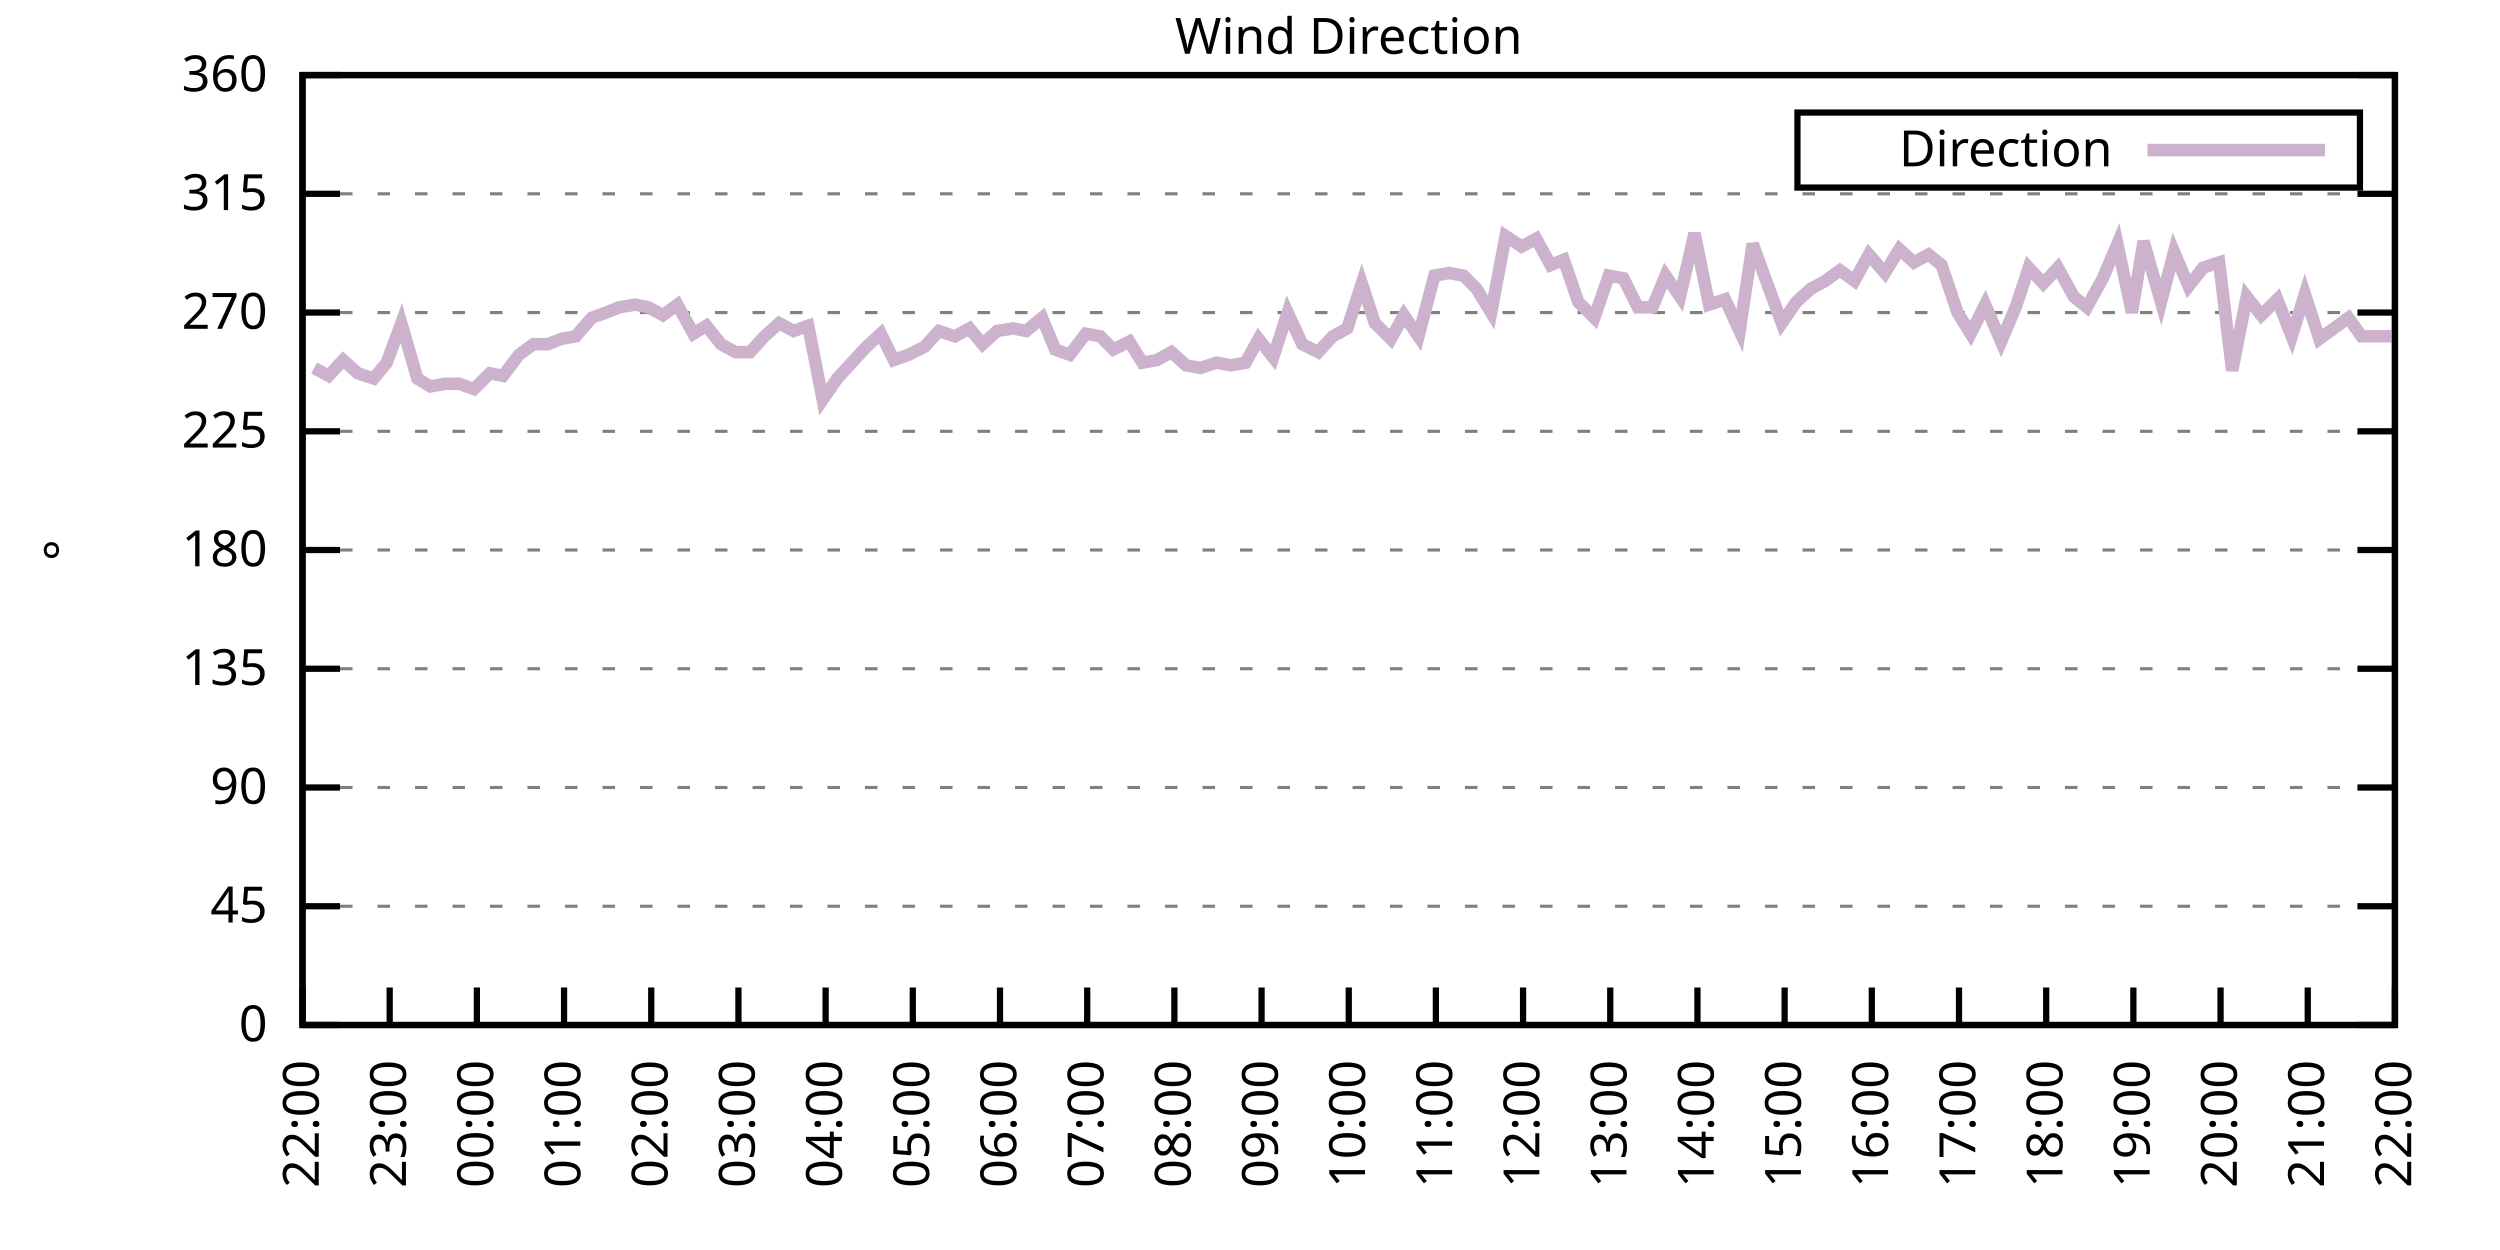
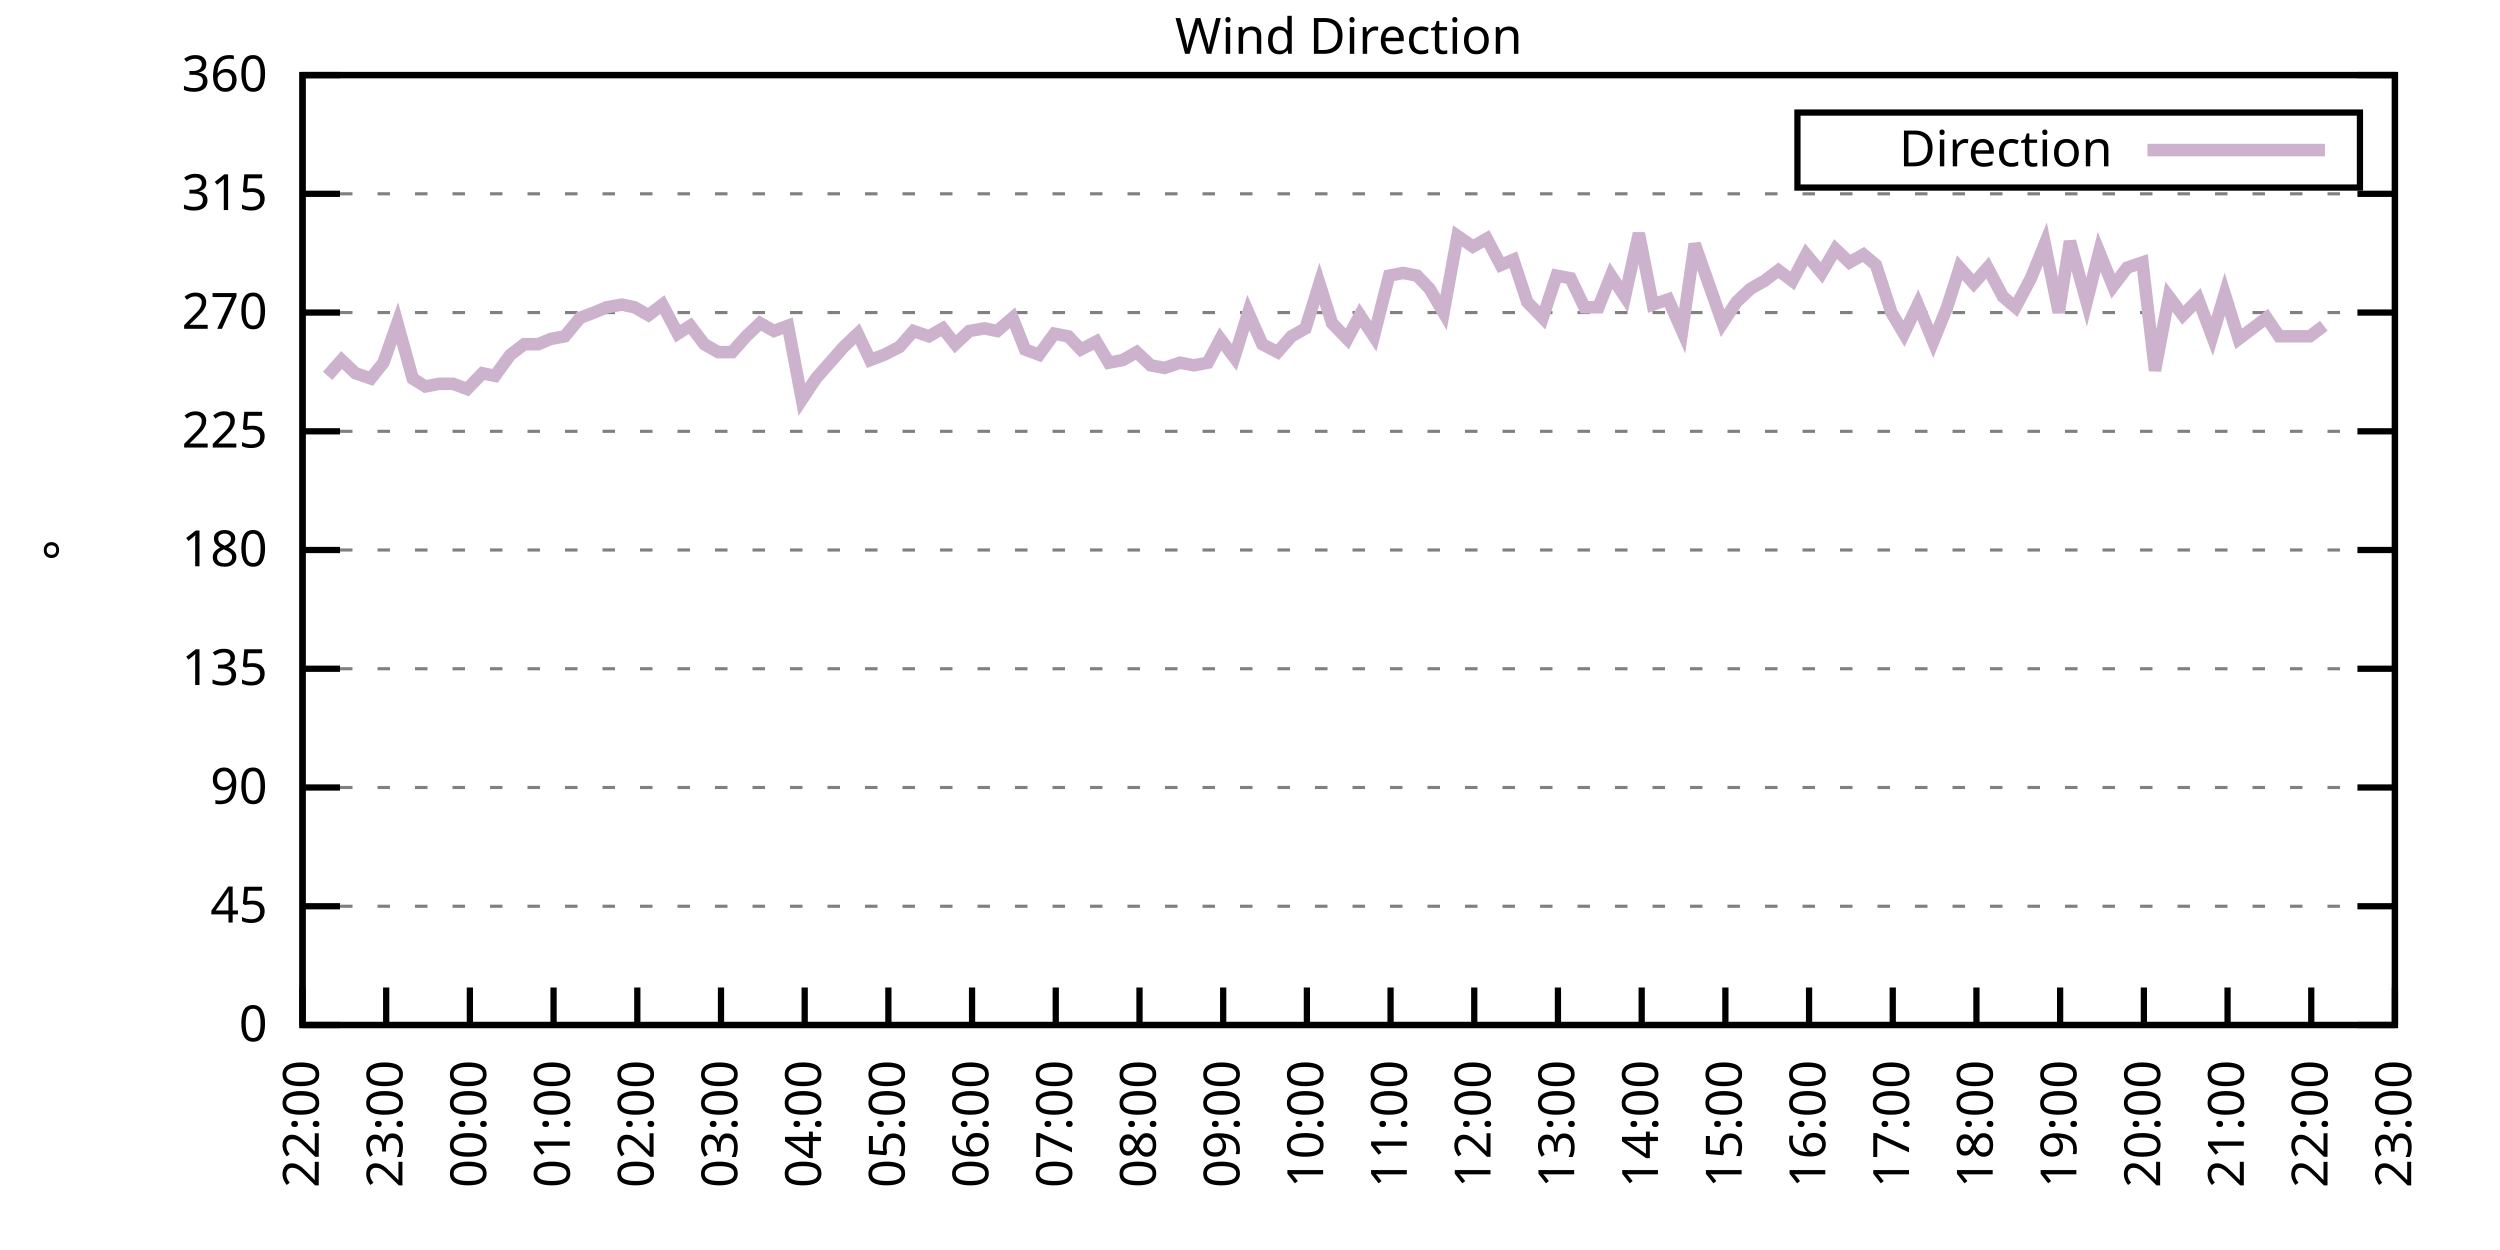
<svg xmlns="http://www.w3.org/2000/svg" xmlns:xlink="http://www.w3.org/1999/xlink" width="400" height="200" viewBox="0 0 400 200">
  <g id="gnuplot_canvas">
    <rect x="0" y="0" width="400" height="200" fill="none" />
    <defs>
      <circle id="gpDot" r="0.5" stroke-width="0.5" stroke="currentColor" />
      <path id="gpPt0" stroke-width="0.333" stroke="currentColor" d="M-1,0 h2 M0,-1 v2" />
      <path id="gpPt1" stroke-width="0.333" stroke="currentColor" d="M-1,-1 L1,1 M1,-1 L-1,1" />
      <path id="gpPt2" stroke-width="0.333" stroke="currentColor" d="M-1,0 L1,0 M0,-1 L0,1 M-1,-1 L1,1 M-1,1 L1,-1" />
      <rect id="gpPt3" stroke-width="0.333" stroke="currentColor" x="-1" y="-1" width="2" height="2" />
      <rect id="gpPt4" stroke-width="0.333" stroke="currentColor" fill="currentColor" x="-1" y="-1" width="2" height="2" />
      <circle id="gpPt5" stroke-width="0.333" stroke="currentColor" cx="0" cy="0" r="1" />
      <use xlink:href="#gpPt5" id="gpPt6" fill="currentColor" stroke="none" />
      <path id="gpPt7" stroke-width="0.333" stroke="currentColor" d="M0,-1.33 L-1.33,0.67 L1.33,0.67 z" />
      <use xlink:href="#gpPt7" id="gpPt8" fill="currentColor" stroke="none" />
      <use xlink:href="#gpPt7" id="gpPt9" stroke="currentColor" transform="rotate(180)" />
      <use xlink:href="#gpPt9" id="gpPt10" fill="currentColor" stroke="none" />
      <use xlink:href="#gpPt3" id="gpPt11" stroke="currentColor" transform="rotate(45)" />
      <use xlink:href="#gpPt11" id="gpPt12" fill="currentColor" stroke="none" />
      <path id="gpPt13" stroke-width="0.333" stroke="currentColor" d="M0,1.330 L1.265,0.411 L0.782,-1.067 L-0.782,-1.076 L-1.265,0.411 z" />
      <use xlink:href="#gpPt13" id="gpPt14" fill="currentColor" stroke="none" />
      <filter id="textbox" filterUnits="objectBoundingBox" x="0" y="0" height="1" width="1">
        <feFlood flood-color="white" flood-opacity="1" result="bgnd" />
        <feComposite in="SourceGraphic" in2="bgnd" operator="atop" />
      </filter>
      <filter id="greybox" filterUnits="objectBoundingBox" x="0" y="0" height="1" width="1">
        <feFlood flood-color="lightgrey" flood-opacity="1" result="grey" />
        <feComposite in="SourceGraphic" in2="grey" operator="atop" />
      </filter>
    </defs>
    <g fill="none" color="white" stroke="currentColor" stroke-width="1.00" stroke-linecap="butt" stroke-linejoin="miter">
</g>
    <g fill="none" color="black" stroke="currentColor" stroke-width="1.00" stroke-linecap="butt" stroke-linejoin="miter">
      <g stroke="none" shape-rendering="crispEdges">
        <polygon fill="rgb(255, 255, 255)" points="48.40,164.00 383.18,164.00 383.18,12.02 48.40,12.02 " />
      </g>
    </g>
    <g fill="none" color="black" stroke="currentColor" stroke-width="1.00" stroke-linecap="butt" stroke-linejoin="miter">
</g>
    <g fill="none" color="black" stroke="black" stroke-width="0.50" stroke-linecap="butt" stroke-linejoin="miter">
</g>
    <g fill="none" color="gray" stroke="currentColor" stroke-width="0.50" stroke-linecap="butt" stroke-linejoin="miter">
      <path stroke="gray" stroke-dasharray="2,4" class="gridline" d="M48.40,164.00 L383.19,164.00  " />
    </g>
    <g fill="none" color="gray" stroke="gray" stroke-width="1.00" stroke-linecap="butt" stroke-linejoin="miter">
</g>
    <g fill="none" color="black" stroke="currentColor" stroke-width="1.00" stroke-linecap="butt" stroke-linejoin="miter">
      <path stroke="black" d="M48.40,164.00 L54.40,164.00 M383.19,164.00 L377.19,164.00  " />
      <g transform="translate(42.80,166.60)" stroke="none" fill="black" font-family="Sans" font-size="8.00" text-anchor="end">
        <text>
          <tspan font-family="Sans"> 0</tspan>
        </text>
      </g>
    </g>
    <g fill="none" color="black" stroke="currentColor" stroke-width="1.00" stroke-linecap="butt" stroke-linejoin="miter">
</g>
    <g fill="none" color="black" stroke="black" stroke-width="0.50" stroke-linecap="butt" stroke-linejoin="miter">
</g>
    <g fill="none" color="gray" stroke="currentColor" stroke-width="0.50" stroke-linecap="butt" stroke-linejoin="miter">
      <path stroke="gray" stroke-dasharray="2,4" class="gridline" d="M48.40,145.00 L383.19,145.00  " />
    </g>
    <g fill="none" color="gray" stroke="gray" stroke-width="1.00" stroke-linecap="butt" stroke-linejoin="miter">
</g>
    <g fill="none" color="black" stroke="currentColor" stroke-width="1.00" stroke-linecap="butt" stroke-linejoin="miter">
      <path stroke="black" d="M48.40,145.00 L54.40,145.00 M383.19,145.00 L377.19,145.00  " />
      <g transform="translate(42.80,147.60)" stroke="none" fill="black" font-family="Sans" font-size="8.00" text-anchor="end">
        <text>
          <tspan font-family="Sans"> 45</tspan>
        </text>
      </g>
    </g>
    <g fill="none" color="black" stroke="currentColor" stroke-width="1.00" stroke-linecap="butt" stroke-linejoin="miter">
</g>
    <g fill="none" color="black" stroke="black" stroke-width="0.50" stroke-linecap="butt" stroke-linejoin="miter">
</g>
    <g fill="none" color="gray" stroke="currentColor" stroke-width="0.50" stroke-linecap="butt" stroke-linejoin="miter">
      <path stroke="gray" stroke-dasharray="2,4" class="gridline" d="M48.40,126.00 L383.19,126.00  " />
    </g>
    <g fill="none" color="gray" stroke="gray" stroke-width="1.00" stroke-linecap="butt" stroke-linejoin="miter">
</g>
    <g fill="none" color="black" stroke="currentColor" stroke-width="1.00" stroke-linecap="butt" stroke-linejoin="miter">
      <path stroke="black" d="M48.40,126.00 L54.40,126.00 M383.19,126.00 L377.19,126.00  " />
      <g transform="translate(42.80,128.60)" stroke="none" fill="black" font-family="Sans" font-size="8.00" text-anchor="end">
        <text>
          <tspan font-family="Sans"> 90</tspan>
        </text>
      </g>
    </g>
    <g fill="none" color="black" stroke="currentColor" stroke-width="1.00" stroke-linecap="butt" stroke-linejoin="miter">
</g>
    <g fill="none" color="black" stroke="black" stroke-width="0.50" stroke-linecap="butt" stroke-linejoin="miter">
</g>
    <g fill="none" color="gray" stroke="currentColor" stroke-width="0.50" stroke-linecap="butt" stroke-linejoin="miter">
      <path stroke="gray" stroke-dasharray="2,4" class="gridline" d="M48.40,107.00 L383.19,107.00  " />
    </g>
    <g fill="none" color="gray" stroke="gray" stroke-width="1.00" stroke-linecap="butt" stroke-linejoin="miter">
</g>
    <g fill="none" color="black" stroke="currentColor" stroke-width="1.00" stroke-linecap="butt" stroke-linejoin="miter">
      <path stroke="black" d="M48.40,107.00 L54.40,107.00 M383.19,107.00 L377.19,107.00  " />
      <g transform="translate(42.80,109.60)" stroke="none" fill="black" font-family="Sans" font-size="8.00" text-anchor="end">
        <text>
          <tspan font-family="Sans"> 135</tspan>
        </text>
      </g>
    </g>
    <g fill="none" color="black" stroke="currentColor" stroke-width="1.00" stroke-linecap="butt" stroke-linejoin="miter">
</g>
    <g fill="none" color="black" stroke="black" stroke-width="0.50" stroke-linecap="butt" stroke-linejoin="miter">
</g>
    <g fill="none" color="gray" stroke="currentColor" stroke-width="0.50" stroke-linecap="butt" stroke-linejoin="miter">
      <path stroke="gray" stroke-dasharray="2,4" class="gridline" d="M48.40,88.00 L383.19,88.00  " />
    </g>
    <g fill="none" color="gray" stroke="gray" stroke-width="1.00" stroke-linecap="butt" stroke-linejoin="miter">
</g>
    <g fill="none" color="black" stroke="currentColor" stroke-width="1.00" stroke-linecap="butt" stroke-linejoin="miter">
      <path stroke="black" d="M48.40,88.00 L54.40,88.00 M383.19,88.00 L377.19,88.00  " />
      <g transform="translate(42.80,90.60)" stroke="none" fill="black" font-family="Sans" font-size="8.00" text-anchor="end">
        <text>
          <tspan font-family="Sans"> 180</tspan>
        </text>
      </g>
    </g>
    <g fill="none" color="black" stroke="currentColor" stroke-width="1.00" stroke-linecap="butt" stroke-linejoin="miter">
</g>
    <g fill="none" color="black" stroke="black" stroke-width="0.50" stroke-linecap="butt" stroke-linejoin="miter">
</g>
    <g fill="none" color="gray" stroke="currentColor" stroke-width="0.50" stroke-linecap="butt" stroke-linejoin="miter">
      <path stroke="gray" stroke-dasharray="2,4" class="gridline" d="M48.40,69.01 L383.19,69.01  " />
    </g>
    <g fill="none" color="gray" stroke="gray" stroke-width="1.00" stroke-linecap="butt" stroke-linejoin="miter">
</g>
    <g fill="none" color="black" stroke="currentColor" stroke-width="1.00" stroke-linecap="butt" stroke-linejoin="miter">
      <path stroke="black" d="M48.40,69.01 L54.40,69.01 M383.19,69.01 L377.19,69.01  " />
      <g transform="translate(42.80,71.61)" stroke="none" fill="black" font-family="Sans" font-size="8.00" text-anchor="end">
        <text>
          <tspan font-family="Sans"> 225</tspan>
        </text>
      </g>
    </g>
    <g fill="none" color="black" stroke="currentColor" stroke-width="1.00" stroke-linecap="butt" stroke-linejoin="miter">
</g>
    <g fill="none" color="black" stroke="black" stroke-width="0.50" stroke-linecap="butt" stroke-linejoin="miter">
</g>
    <g fill="none" color="gray" stroke="currentColor" stroke-width="0.50" stroke-linecap="butt" stroke-linejoin="miter">
      <path stroke="gray" stroke-dasharray="2,4" class="gridline" d="M48.40,50.01 L383.19,50.01  " />
    </g>
    <g fill="none" color="gray" stroke="gray" stroke-width="1.00" stroke-linecap="butt" stroke-linejoin="miter">
</g>
    <g fill="none" color="black" stroke="currentColor" stroke-width="1.00" stroke-linecap="butt" stroke-linejoin="miter">
      <path stroke="black" d="M48.40,50.01 L54.40,50.01 M383.19,50.01 L377.19,50.01  " />
      <g transform="translate(42.80,52.61)" stroke="none" fill="black" font-family="Sans" font-size="8.00" text-anchor="end">
        <text>
          <tspan font-family="Sans"> 270</tspan>
        </text>
      </g>
    </g>
    <g fill="none" color="black" stroke="currentColor" stroke-width="1.00" stroke-linecap="butt" stroke-linejoin="miter">
</g>
    <g fill="none" color="black" stroke="black" stroke-width="0.50" stroke-linecap="butt" stroke-linejoin="miter">
</g>
    <g fill="none" color="gray" stroke="currentColor" stroke-width="0.50" stroke-linecap="butt" stroke-linejoin="miter">
      <path stroke="gray" stroke-dasharray="2,4" class="gridline" d="M48.40,31.01 L383.19,31.01  " />
    </g>
    <g fill="none" color="gray" stroke="gray" stroke-width="1.00" stroke-linecap="butt" stroke-linejoin="miter">
</g>
    <g fill="none" color="black" stroke="currentColor" stroke-width="1.00" stroke-linecap="butt" stroke-linejoin="miter">
      <path stroke="black" d="M48.40,31.01 L54.40,31.01 M383.19,31.01 L377.19,31.01  " />
      <g transform="translate(42.80,33.61)" stroke="none" fill="black" font-family="Sans" font-size="8.00" text-anchor="end">
        <text>
          <tspan font-family="Sans"> 315</tspan>
        </text>
      </g>
    </g>
    <g fill="none" color="black" stroke="currentColor" stroke-width="1.00" stroke-linecap="butt" stroke-linejoin="miter">
</g>
    <g fill="none" color="black" stroke="black" stroke-width="0.50" stroke-linecap="butt" stroke-linejoin="miter">
</g>
    <g fill="none" color="gray" stroke="currentColor" stroke-width="0.50" stroke-linecap="butt" stroke-linejoin="miter">
      <path stroke="gray" stroke-dasharray="2,4" class="gridline" d="M48.40,12.01 L383.19,12.01  " />
    </g>
    <g fill="none" color="gray" stroke="gray" stroke-width="1.00" stroke-linecap="butt" stroke-linejoin="miter">
</g>
    <g fill="none" color="black" stroke="currentColor" stroke-width="1.00" stroke-linecap="butt" stroke-linejoin="miter">
      <path stroke="black" d="M48.40,12.01 L54.40,12.01 M383.19,12.01 L377.19,12.01  " />
      <g transform="translate(42.80,14.61)" stroke="none" fill="black" font-family="Sans" font-size="8.00" text-anchor="end">
        <text>
          <tspan font-family="Sans"> 360</tspan>
        </text>
      </g>
    </g>
    <g fill="none" color="black" stroke="currentColor" stroke-width="1.00" stroke-linecap="butt" stroke-linejoin="miter">
      <path stroke="black" d="M48.40,164.00 L48.40,158.00  " />
      <g transform="translate(51.00,169.60) rotate(270.00)" stroke="none" fill="black" font-family="Sans" font-size="8.00" text-anchor="end">
        <text>
          <tspan font-family="Sans">22:00</tspan>
        </text>
      </g>
    </g>
    <g fill="none" color="black" stroke="currentColor" stroke-width="1.00" stroke-linecap="butt" stroke-linejoin="miter">
-       <path stroke="black" d="M62.35,164.00 L62.35,158.00  " />
-       <g transform="translate(64.95,169.60) rotate(270.00)" stroke="none" fill="black" font-family="Sans" font-size="8.00" text-anchor="end">
+       <path stroke="black" d="M61.79,164.00 L61.79,158.00  " />
+       <g transform="translate(64.39,169.60) rotate(270.00)" stroke="none" fill="black" font-family="Sans" font-size="8.00" text-anchor="end">
        <text>
          <tspan font-family="Sans">23:00</tspan>
        </text>
      </g>
    </g>
    <g fill="none" color="black" stroke="currentColor" stroke-width="1.00" stroke-linecap="butt" stroke-linejoin="miter">
-       <path stroke="black" d="M76.30,164.00 L76.30,158.00  " />
-       <g transform="translate(78.90,169.60) rotate(270.00)" stroke="none" fill="black" font-family="Sans" font-size="8.00" text-anchor="end">
+       <path stroke="black" d="M75.18,164.00 L75.18,158.00  " />
+       <g transform="translate(77.78,169.60) rotate(270.00)" stroke="none" fill="black" font-family="Sans" font-size="8.00" text-anchor="end">
        <text>
          <tspan font-family="Sans">00:00</tspan>
        </text>
      </g>
    </g>
    <g fill="none" color="black" stroke="currentColor" stroke-width="1.00" stroke-linecap="butt" stroke-linejoin="miter">
-       <path stroke="black" d="M90.25,164.00 L90.25,158.00  " />
-       <g transform="translate(92.85,169.60) rotate(270.00)" stroke="none" fill="black" font-family="Sans" font-size="8.00" text-anchor="end">
+       <path stroke="black" d="M88.57,164.00 L88.57,158.00  " />
+       <g transform="translate(91.17,169.60) rotate(270.00)" stroke="none" fill="black" font-family="Sans" font-size="8.00" text-anchor="end">
        <text>
          <tspan font-family="Sans">01:00</tspan>
        </text>
      </g>
    </g>
    <g fill="none" color="black" stroke="currentColor" stroke-width="1.00" stroke-linecap="butt" stroke-linejoin="miter">
-       <path stroke="black" d="M104.20,164.00 L104.20,158.00  " />
-       <g transform="translate(106.80,169.60) rotate(270.00)" stroke="none" fill="black" font-family="Sans" font-size="8.00" text-anchor="end">
+       <path stroke="black" d="M101.97,164.00 L101.97,158.00  " />
+       <g transform="translate(104.57,169.60) rotate(270.00)" stroke="none" fill="black" font-family="Sans" font-size="8.00" text-anchor="end">
        <text>
          <tspan font-family="Sans">02:00</tspan>
        </text>
      </g>
    </g>
    <g fill="none" color="black" stroke="currentColor" stroke-width="1.00" stroke-linecap="butt" stroke-linejoin="miter">
-       <path stroke="black" d="M118.15,164.00 L118.15,158.00  " />
-       <g transform="translate(120.75,169.60) rotate(270.00)" stroke="none" fill="black" font-family="Sans" font-size="8.00" text-anchor="end">
+       <path stroke="black" d="M115.36,164.00 L115.36,158.00  " />
+       <g transform="translate(117.96,169.60) rotate(270.00)" stroke="none" fill="black" font-family="Sans" font-size="8.00" text-anchor="end">
        <text>
          <tspan font-family="Sans">03:00</tspan>
        </text>
      </g>
    </g>
    <g fill="none" color="black" stroke="currentColor" stroke-width="1.00" stroke-linecap="butt" stroke-linejoin="miter">
-       <path stroke="black" d="M132.10,164.00 L132.10,158.00  " />
-       <g transform="translate(134.70,169.60) rotate(270.00)" stroke="none" fill="black" font-family="Sans" font-size="8.00" text-anchor="end">
+       <path stroke="black" d="M128.75,164.00 L128.75,158.00  " />
+       <g transform="translate(131.35,169.60) rotate(270.00)" stroke="none" fill="black" font-family="Sans" font-size="8.00" text-anchor="end">
        <text>
          <tspan font-family="Sans">04:00</tspan>
        </text>
      </g>
    </g>
    <g fill="none" color="black" stroke="currentColor" stroke-width="1.00" stroke-linecap="butt" stroke-linejoin="miter">
-       <path stroke="black" d="M146.05,164.00 L146.05,158.00  " />
-       <g transform="translate(148.65,169.60) rotate(270.00)" stroke="none" fill="black" font-family="Sans" font-size="8.00" text-anchor="end">
+       <path stroke="black" d="M142.14,164.00 L142.14,158.00  " />
+       <g transform="translate(144.74,169.60) rotate(270.00)" stroke="none" fill="black" font-family="Sans" font-size="8.00" text-anchor="end">
        <text>
          <tspan font-family="Sans">05:00</tspan>
        </text>
      </g>
    </g>
    <g fill="none" color="black" stroke="currentColor" stroke-width="1.00" stroke-linecap="butt" stroke-linejoin="miter">
-       <path stroke="black" d="M160.00,164.00 L160.00,158.00  " />
-       <g transform="translate(162.60,169.60) rotate(270.00)" stroke="none" fill="black" font-family="Sans" font-size="8.00" text-anchor="end">
+       <path stroke="black" d="M155.53,164.00 L155.53,158.00  " />
+       <g transform="translate(158.13,169.60) rotate(270.00)" stroke="none" fill="black" font-family="Sans" font-size="8.00" text-anchor="end">
        <text>
          <tspan font-family="Sans">06:00</tspan>
        </text>
      </g>
    </g>
    <g fill="none" color="black" stroke="currentColor" stroke-width="1.00" stroke-linecap="butt" stroke-linejoin="miter">
-       <path stroke="black" d="M173.95,164.00 L173.95,158.00  " />
-       <g transform="translate(176.55,169.60) rotate(270.00)" stroke="none" fill="black" font-family="Sans" font-size="8.00" text-anchor="end">
+       <path stroke="black" d="M168.92,164.00 L168.92,158.00  " />
+       <g transform="translate(171.52,169.60) rotate(270.00)" stroke="none" fill="black" font-family="Sans" font-size="8.00" text-anchor="end">
        <text>
          <tspan font-family="Sans">07:00</tspan>
        </text>
      </g>
    </g>
    <g fill="none" color="black" stroke="currentColor" stroke-width="1.00" stroke-linecap="butt" stroke-linejoin="miter">
-       <path stroke="black" d="M187.90,164.00 L187.90,158.00  " />
-       <g transform="translate(190.50,169.60) rotate(270.00)" stroke="none" fill="black" font-family="Sans" font-size="8.00" text-anchor="end">
+       <path stroke="black" d="M182.32,164.00 L182.32,158.00  " />
+       <g transform="translate(184.92,169.60) rotate(270.00)" stroke="none" fill="black" font-family="Sans" font-size="8.00" text-anchor="end">
        <text>
          <tspan font-family="Sans">08:00</tspan>
        </text>
      </g>
    </g>
    <g fill="none" color="black" stroke="currentColor" stroke-width="1.00" stroke-linecap="butt" stroke-linejoin="miter">
-       <path stroke="black" d="M201.85,164.00 L201.85,158.00  " />
-       <g transform="translate(204.45,169.60) rotate(270.00)" stroke="none" fill="black" font-family="Sans" font-size="8.00" text-anchor="end">
+       <path stroke="black" d="M195.71,164.00 L195.71,158.00  " />
+       <g transform="translate(198.31,169.60) rotate(270.00)" stroke="none" fill="black" font-family="Sans" font-size="8.00" text-anchor="end">
        <text>
          <tspan font-family="Sans">09:00</tspan>
        </text>
      </g>
    </g>
    <g fill="none" color="black" stroke="currentColor" stroke-width="1.00" stroke-linecap="butt" stroke-linejoin="miter">
-       <path stroke="black" d="M215.80,164.00 L215.80,158.00  " />
-       <g transform="translate(218.40,169.60) rotate(270.00)" stroke="none" fill="black" font-family="Sans" font-size="8.00" text-anchor="end">
+       <path stroke="black" d="M209.10,164.00 L209.10,158.00  " />
+       <g transform="translate(211.70,169.60) rotate(270.00)" stroke="none" fill="black" font-family="Sans" font-size="8.00" text-anchor="end">
        <text>
          <tspan font-family="Sans">10:00</tspan>
        </text>
      </g>
    </g>
    <g fill="none" color="black" stroke="currentColor" stroke-width="1.00" stroke-linecap="butt" stroke-linejoin="miter">
-       <path stroke="black" d="M229.74,164.00 L229.74,158.00  " />
-       <g transform="translate(232.34,169.60) rotate(270.00)" stroke="none" fill="black" font-family="Sans" font-size="8.00" text-anchor="end">
+       <path stroke="black" d="M222.49,164.00 L222.49,158.00  " />
+       <g transform="translate(225.09,169.60) rotate(270.00)" stroke="none" fill="black" font-family="Sans" font-size="8.00" text-anchor="end">
        <text>
          <tspan font-family="Sans">11:00</tspan>
        </text>
      </g>
    </g>
    <g fill="none" color="black" stroke="currentColor" stroke-width="1.00" stroke-linecap="butt" stroke-linejoin="miter">
-       <path stroke="black" d="M243.69,164.00 L243.69,158.00  " />
-       <g transform="translate(246.29,169.60) rotate(270.00)" stroke="none" fill="black" font-family="Sans" font-size="8.00" text-anchor="end">
+       <path stroke="black" d="M235.88,164.00 L235.88,158.00  " />
+       <g transform="translate(238.48,169.60) rotate(270.00)" stroke="none" fill="black" font-family="Sans" font-size="8.00" text-anchor="end">
        <text>
          <tspan font-family="Sans">12:00</tspan>
        </text>
      </g>
    </g>
    <g fill="none" color="black" stroke="currentColor" stroke-width="1.00" stroke-linecap="butt" stroke-linejoin="miter">
-       <path stroke="black" d="M257.64,164.00 L257.64,158.00  " />
-       <g transform="translate(260.24,169.60) rotate(270.00)" stroke="none" fill="black" font-family="Sans" font-size="8.00" text-anchor="end">
+       <path stroke="black" d="M249.27,164.00 L249.27,158.00  " />
+       <g transform="translate(251.87,169.60) rotate(270.00)" stroke="none" fill="black" font-family="Sans" font-size="8.00" text-anchor="end">
        <text>
          <tspan font-family="Sans">13:00</tspan>
        </text>
      </g>
    </g>
    <g fill="none" color="black" stroke="currentColor" stroke-width="1.00" stroke-linecap="butt" stroke-linejoin="miter">
-       <path stroke="black" d="M271.59,164.00 L271.59,158.00  " />
-       <g transform="translate(274.19,169.60) rotate(270.00)" stroke="none" fill="black" font-family="Sans" font-size="8.00" text-anchor="end">
+       <path stroke="black" d="M262.67,164.00 L262.67,158.00  " />
+       <g transform="translate(265.27,169.60) rotate(270.00)" stroke="none" fill="black" font-family="Sans" font-size="8.00" text-anchor="end">
        <text>
          <tspan font-family="Sans">14:00</tspan>
        </text>
      </g>
    </g>
    <g fill="none" color="black" stroke="currentColor" stroke-width="1.00" stroke-linecap="butt" stroke-linejoin="miter">
-       <path stroke="black" d="M285.54,164.00 L285.54,158.00  " />
-       <g transform="translate(288.14,169.60) rotate(270.00)" stroke="none" fill="black" font-family="Sans" font-size="8.00" text-anchor="end">
+       <path stroke="black" d="M276.06,164.00 L276.06,158.00  " />
+       <g transform="translate(278.66,169.60) rotate(270.00)" stroke="none" fill="black" font-family="Sans" font-size="8.00" text-anchor="end">
        <text>
          <tspan font-family="Sans">15:00</tspan>
        </text>
      </g>
    </g>
    <g fill="none" color="black" stroke="currentColor" stroke-width="1.00" stroke-linecap="butt" stroke-linejoin="miter">
-       <path stroke="black" d="M299.49,164.00 L299.49,158.00  " />
-       <g transform="translate(302.09,169.60) rotate(270.00)" stroke="none" fill="black" font-family="Sans" font-size="8.00" text-anchor="end">
+       <path stroke="black" d="M289.45,164.00 L289.45,158.00  " />
+       <g transform="translate(292.05,169.60) rotate(270.00)" stroke="none" fill="black" font-family="Sans" font-size="8.00" text-anchor="end">
        <text>
          <tspan font-family="Sans">16:00</tspan>
        </text>
      </g>
    </g>
    <g fill="none" color="black" stroke="currentColor" stroke-width="1.00" stroke-linecap="butt" stroke-linejoin="miter">
-       <path stroke="black" d="M313.44,164.00 L313.44,158.00  " />
-       <g transform="translate(316.04,169.60) rotate(270.00)" stroke="none" fill="black" font-family="Sans" font-size="8.00" text-anchor="end">
+       <path stroke="black" d="M302.84,164.00 L302.84,158.00  " />
+       <g transform="translate(305.44,169.60) rotate(270.00)" stroke="none" fill="black" font-family="Sans" font-size="8.00" text-anchor="end">
        <text>
          <tspan font-family="Sans">17:00</tspan>
        </text>
      </g>
    </g>
    <g fill="none" color="black" stroke="currentColor" stroke-width="1.00" stroke-linecap="butt" stroke-linejoin="miter">
-       <path stroke="black" d="M327.39,164.00 L327.39,158.00  " />
-       <g transform="translate(329.99,169.60) rotate(270.00)" stroke="none" fill="black" font-family="Sans" font-size="8.00" text-anchor="end">
+       <path stroke="black" d="M316.23,164.00 L316.23,158.00  " />
+       <g transform="translate(318.83,169.60) rotate(270.00)" stroke="none" fill="black" font-family="Sans" font-size="8.00" text-anchor="end">
        <text>
          <tspan font-family="Sans">18:00</tspan>
        </text>
      </g>
    </g>
    <g fill="none" color="black" stroke="currentColor" stroke-width="1.00" stroke-linecap="butt" stroke-linejoin="miter">
-       <path stroke="black" d="M341.34,164.00 L341.34,158.00  " />
-       <g transform="translate(343.94,169.60) rotate(270.00)" stroke="none" fill="black" font-family="Sans" font-size="8.00" text-anchor="end">
+       <path stroke="black" d="M329.62,164.00 L329.62,158.00  " />
+       <g transform="translate(332.22,169.60) rotate(270.00)" stroke="none" fill="black" font-family="Sans" font-size="8.00" text-anchor="end">
        <text>
          <tspan font-family="Sans">19:00</tspan>
        </text>
      </g>
    </g>
    <g fill="none" color="black" stroke="currentColor" stroke-width="1.00" stroke-linecap="butt" stroke-linejoin="miter">
-       <path stroke="black" d="M355.29,164.00 L355.29,158.00  " />
-       <g transform="translate(357.89,169.60) rotate(270.00)" stroke="none" fill="black" font-family="Sans" font-size="8.00" text-anchor="end">
+       <path stroke="black" d="M343.02,164.00 L343.02,158.00  " />
+       <g transform="translate(345.62,169.60) rotate(270.00)" stroke="none" fill="black" font-family="Sans" font-size="8.00" text-anchor="end">
        <text>
          <tspan font-family="Sans">20:00</tspan>
        </text>
      </g>
    </g>
    <g fill="none" color="black" stroke="currentColor" stroke-width="1.00" stroke-linecap="butt" stroke-linejoin="miter">
-       <path stroke="black" d="M369.24,164.00 L369.24,158.00  " />
-       <g transform="translate(371.84,169.60) rotate(270.00)" stroke="none" fill="black" font-family="Sans" font-size="8.00" text-anchor="end">
+       <path stroke="black" d="M356.41,164.00 L356.41,158.00  " />
+       <g transform="translate(359.01,169.60) rotate(270.00)" stroke="none" fill="black" font-family="Sans" font-size="8.00" text-anchor="end">
        <text>
          <tspan font-family="Sans">21:00</tspan>
+         </text>
+       </g>
+     </g>
+     <g fill="none" color="black" stroke="currentColor" stroke-width="1.00" stroke-linecap="butt" stroke-linejoin="miter">
+       <path stroke="black" d="M369.80,164.00 L369.80,158.00  " />
+       <g transform="translate(372.40,169.60) rotate(270.00)" stroke="none" fill="black" font-family="Sans" font-size="8.00" text-anchor="end">
+         <text>
+           <tspan font-family="Sans">22:00</tspan>
        </text>
      </g>
    </g>
    <g fill="none" color="black" stroke="currentColor" stroke-width="1.00" stroke-linecap="butt" stroke-linejoin="miter">
      <path stroke="black" d="M383.19,164.00 L383.19,158.00  " />
      <g transform="translate(385.79,169.60) rotate(270.00)" stroke="none" fill="black" font-family="Sans" font-size="8.00" text-anchor="end">
        <text>
-           <tspan font-family="Sans">22:00</tspan>
+           <tspan font-family="Sans">23:00</tspan>
        </text>
      </g>
    </g>
    <g fill="none" color="black" stroke="currentColor" stroke-width="1.00" stroke-linecap="butt" stroke-linejoin="miter">
</g>
    <g fill="none" color="black" stroke="currentColor" stroke-width="1.00" stroke-linecap="butt" stroke-linejoin="miter">
      <path stroke="black" d="M48.40,12.01 L48.40,164.00 L383.19,164.00 L383.19,12.01 L48.40,12.01 Z  " />
    </g>
    <g fill="none" color="black" stroke="currentColor" stroke-width="1.00" stroke-linecap="butt" stroke-linejoin="miter">
</g>
    <g fill="none" color="black" stroke="currentColor" stroke-width="1.00" stroke-linecap="butt" stroke-linejoin="miter">
      <path stroke="black" d="M287.59,30.01 L287.59,18.01 L377.59,18.01 L377.59,30.01 L287.59,30.01 Z  " />
    </g>
    <g id="Wind_direction_plot_1">
      <g fill="none" color="white" stroke="black" stroke-width="2.00" stroke-linecap="butt" stroke-linejoin="miter">
</g>
      <g fill="none" color="black" stroke="currentColor" stroke-width="2.00" stroke-linecap="butt" stroke-linejoin="miter">
        <g transform="translate(337.99,26.61)" stroke="none" fill="black" font-family="Sans" font-size="8.00" text-anchor="end">
          <text>
            <tspan font-family="Sans">Direction</tspan>
          </text>
        </g>
      </g>
      <g fill="none" color="black" stroke="currentColor" stroke-width="2.00" stroke-linecap="butt" stroke-linejoin="miter">
-         <path stroke="rgb(204, 178, 204)" d="M343.59,24.01 L371.99,24.01 M50.26,58.87 L52.58,60.14 L54.91,57.61 L57.23,59.72 L59.79,60.56 L61.88,58.03   L64.21,51.70 L66.77,60.56 L68.86,61.83 L71.18,61.41 L73.51,61.41 L75.83,62.25 L78.39,59.72 L80.48,60.14   L83.04,56.76 L85.37,55.07 L87.69,55.07 L89.78,54.23 L92.11,53.81 L94.67,50.85 L96.99,50.01 L99.08,49.16   L101.64,48.74 L103.73,49.16 L106.06,50.43 L108.38,48.74 L110.94,53.39 L113.03,52.12 L115.36,55.07 L117.68,56.34   L120.01,56.34 L122.33,53.81 L124.66,51.70 L126.98,52.96 L129.31,52.12 L131.63,63.94 L133.96,60.56 L136.28,58.03   L138.61,55.50 L140.93,53.39 L143.02,57.61 L145.35,56.76 L147.91,55.50 L150.23,52.96 L152.79,53.81 L155.11,52.54   L157.21,55.07 L159.53,52.96 L162.09,52.54 L164.18,52.96 L166.74,50.85 L168.83,55.92 L171.16,56.76 L173.71,53.39   L176.04,53.81 L178.13,55.92 L180.69,54.65 L182.78,58.03 L185.11,57.61 L187.43,56.34 L189.76,58.45 L192.08,58.87   L194.64,58.03 L196.96,58.45 L199.29,58.03 L201.38,54.23 L203.71,57.18 L206.03,50.01 L208.36,55.07 L210.91,56.34   L213.24,53.81 L215.56,52.54 L217.89,45.36 L219.98,51.70 L222.54,54.23 L224.63,50.43 L226.95,53.81 L229.51,44.10   L231.84,43.67 L234.16,44.10 L236.25,46.21 L238.58,50.01 L240.90,37.76 L243.46,39.45 L245.79,38.19 L248.11,42.41   L250.20,41.56 L252.53,48.32 L255.09,50.85 L257.41,44.10 L259.74,44.52 L262.06,49.16 L264.39,49.16 L266.48,44.10   L268.80,47.47 L271.13,37.34 L273.45,48.74 L276.01,47.90 L278.34,52.96 L280.43,39.03 L285.08,51.70 L287.40,48.32   L289.73,46.21 L292.05,44.94 L294.38,43.25 L296.70,44.94 L299.03,40.72 L301.58,43.67 L303.91,39.87 L306.23,41.99   L308.56,40.72 L310.65,42.41 L313.21,50.01 L315.30,53.39 L317.63,48.74 L320.18,54.65 L322.51,49.16 L324.60,42.83   L326.93,45.36 L329.25,42.83 L331.81,47.47 L333.90,49.16 L336.46,44.52 L338.78,39.03 L341.11,50.01 L342.97,38.61   L345.76,48.32 L347.85,40.30 L350.18,45.79 L352.50,42.83 L355.06,41.99 L357.15,59.30 L359.48,47.47 L361.80,50.43   L364.36,47.90 L366.68,53.81 L368.78,47.05 L371.10,54.23 L373.43,52.54 L375.75,50.85 L377.84,53.81 L380.40,53.81   L382.96,53.81  " />
+         <path stroke="rgb(204, 178, 204)" d="M343.59,24.01 L371.99,24.01 M52.42,60.14 L54.65,57.61 L56.88,59.72 L59.34,60.56 L61.35,58.03 L63.58,51.70   L66.03,60.56 L68.04,61.83 L70.27,61.41 L72.50,61.41 L74.74,62.25 L77.19,59.72 L79.20,60.14 L81.66,56.76   L83.89,55.07 L86.12,55.07 L88.13,54.23 L90.36,53.81 L92.82,50.85 L95.05,50.01 L97.06,49.16 L99.51,48.74   L101.52,49.16 L103.75,50.43 L105.98,48.74 L108.44,53.39 L110.45,52.12 L112.68,55.07 L114.91,56.34 L117.14,56.34   L119.38,53.81 L121.61,51.70 L123.84,52.96 L126.07,52.12 L128.30,63.94 L130.54,60.56 L132.77,58.03 L135.00,55.50   L137.23,53.39 L139.24,57.61 L141.47,56.76 L143.93,55.50 L146.16,52.96 L148.61,53.81 L150.85,52.54 L152.85,55.07   L155.09,52.96 L157.54,52.54 L159.55,52.96 L162.01,50.85 L164.01,55.92 L166.25,56.76 L168.70,53.39 L170.93,53.81   L172.94,55.92 L175.40,54.65 L177.41,58.03 L179.64,57.61 L181.87,56.34 L184.10,58.45 L186.33,58.87 L188.79,58.03   L191.02,58.45 L193.25,58.03 L195.26,54.23 L197.49,57.18 L199.73,50.01 L201.96,55.07 L204.41,56.34 L206.64,53.81   L208.88,52.54 L211.11,45.36 L213.12,51.70 L215.57,54.23 L217.58,50.43 L219.81,53.81 L222.27,44.10 L224.50,43.67   L226.73,44.10 L228.74,46.21 L230.97,50.01 L233.20,37.76 L235.66,39.45 L237.89,38.19 L240.12,42.41 L242.13,41.56   L244.36,48.32 L246.82,50.85 L249.05,44.10 L251.28,44.52 L253.51,49.16 L255.75,49.16 L257.76,44.10 L259.99,47.47   L262.22,37.34 L264.45,48.74 L266.91,47.90 L269.14,52.96 L271.15,39.03 L275.61,51.70 L277.84,48.32 L280.07,46.21   L282.31,44.94 L284.54,43.25 L286.77,44.94 L289.00,40.72 L291.46,43.67 L293.69,39.87 L295.92,41.99 L298.15,40.72   L300.16,42.41 L302.62,50.01 L304.63,53.39 L306.86,48.74 L309.31,54.65 L311.54,49.16 L313.55,42.83 L315.79,45.36   L318.02,42.83 L320.47,47.47 L322.48,49.16 L324.94,44.52 L327.17,39.03 L329.40,50.01 L331.19,38.61 L333.86,48.32   L335.87,40.30 L338.10,45.79 L340.34,42.83 L342.79,41.99 L344.80,59.30 L347.03,47.47 L349.26,50.43 L351.72,47.90   L353.95,53.81 L355.96,47.05 L358.19,54.23 L360.42,52.54 L362.66,50.85 L364.66,53.81 L367.12,53.81 L369.58,53.81   L371.81,52.12  " />
      </g>
    </g>
    <g fill="none" color="black" stroke="currentColor" stroke-width="2.00" stroke-linecap="butt" stroke-linejoin="miter">
</g>
    <g fill="none" color="black" stroke="black" stroke-width="1.00" stroke-linecap="butt" stroke-linejoin="miter">
</g>
    <g fill="none" color="black" stroke="currentColor" stroke-width="1.00" stroke-linecap="butt" stroke-linejoin="miter">
      <path stroke="black" d="M48.40,12.01 L48.40,164.00 L383.19,164.00 L383.19,12.01 L48.40,12.01 Z  " />
      <g transform="translate(12.80,88.01) rotate(270.00)" stroke="none" fill="black" font-family="Sans" font-size="8.00" text-anchor="middle">
        <text>
          <tspan font-family="Sans">°</tspan>
        </text>
      </g>
    </g>
    <g fill="none" color="black" stroke="currentColor" stroke-width="1.00" stroke-linecap="butt" stroke-linejoin="miter">
</g>
    <g fill="none" color="black" stroke="currentColor" stroke-width="1.00" stroke-linecap="butt" stroke-linejoin="miter">
      <g transform="translate(215.79,8.61)" stroke="none" fill="black" font-family="Sans" font-size="8.00" text-anchor="middle">
        <text>
          <tspan font-family="Sans">Wind Direction</tspan>
        </text>
      </g>
    </g>
    <g fill="none" color="black" stroke="currentColor" stroke-width="1.00" stroke-linecap="butt" stroke-linejoin="miter">
</g>
  </g>
</svg>
